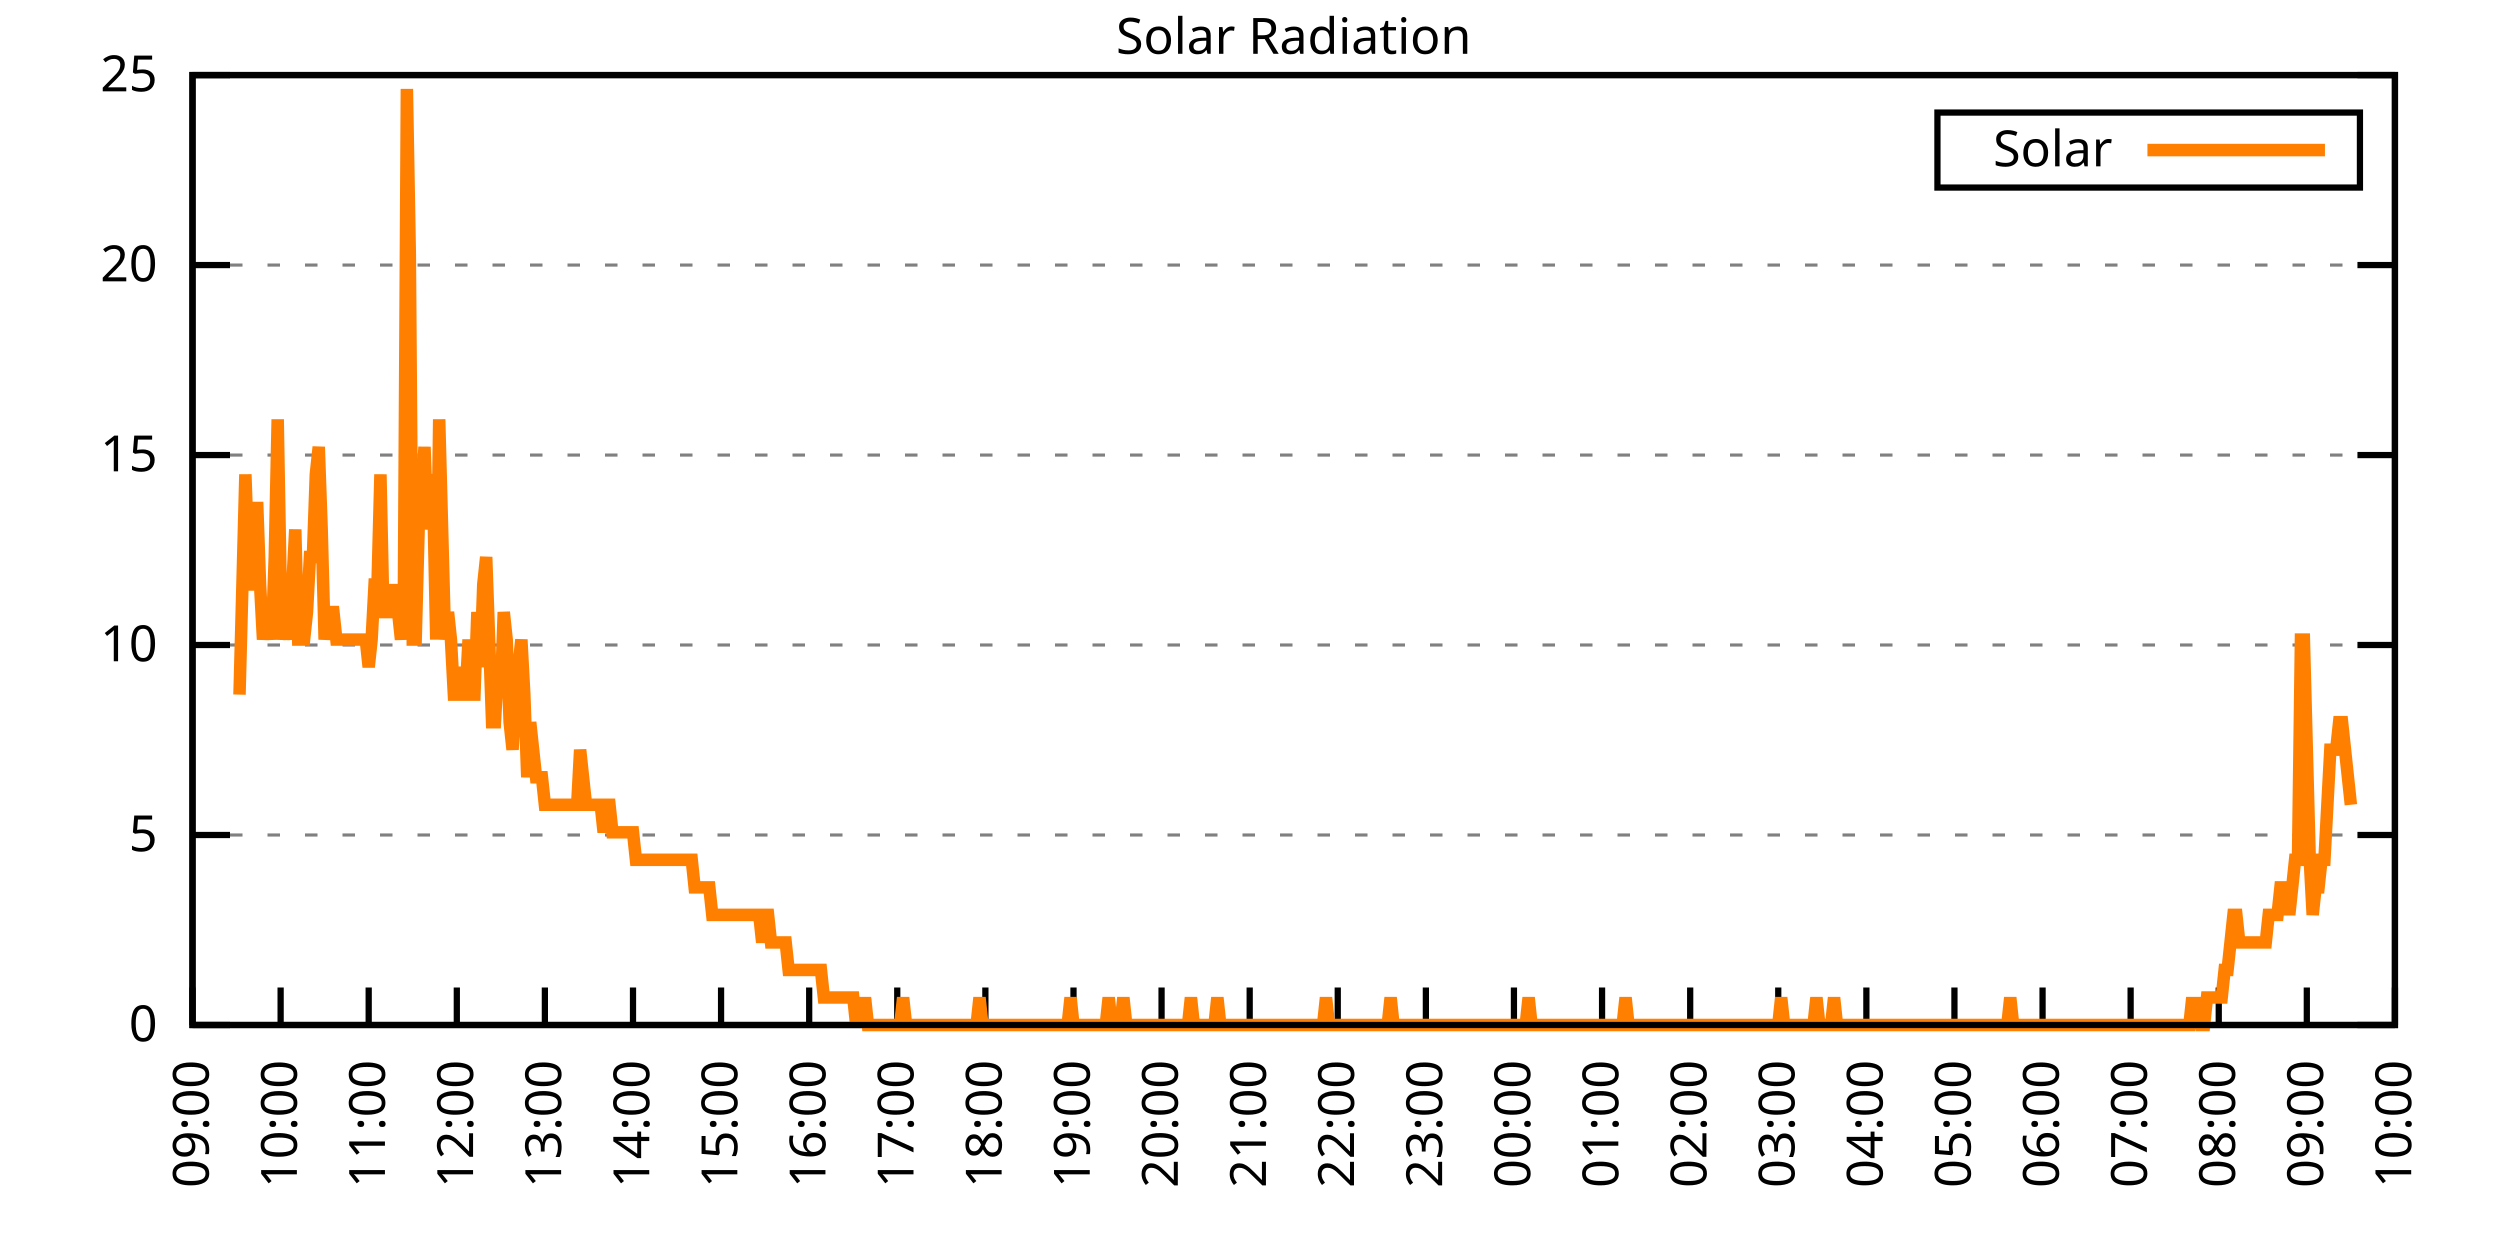
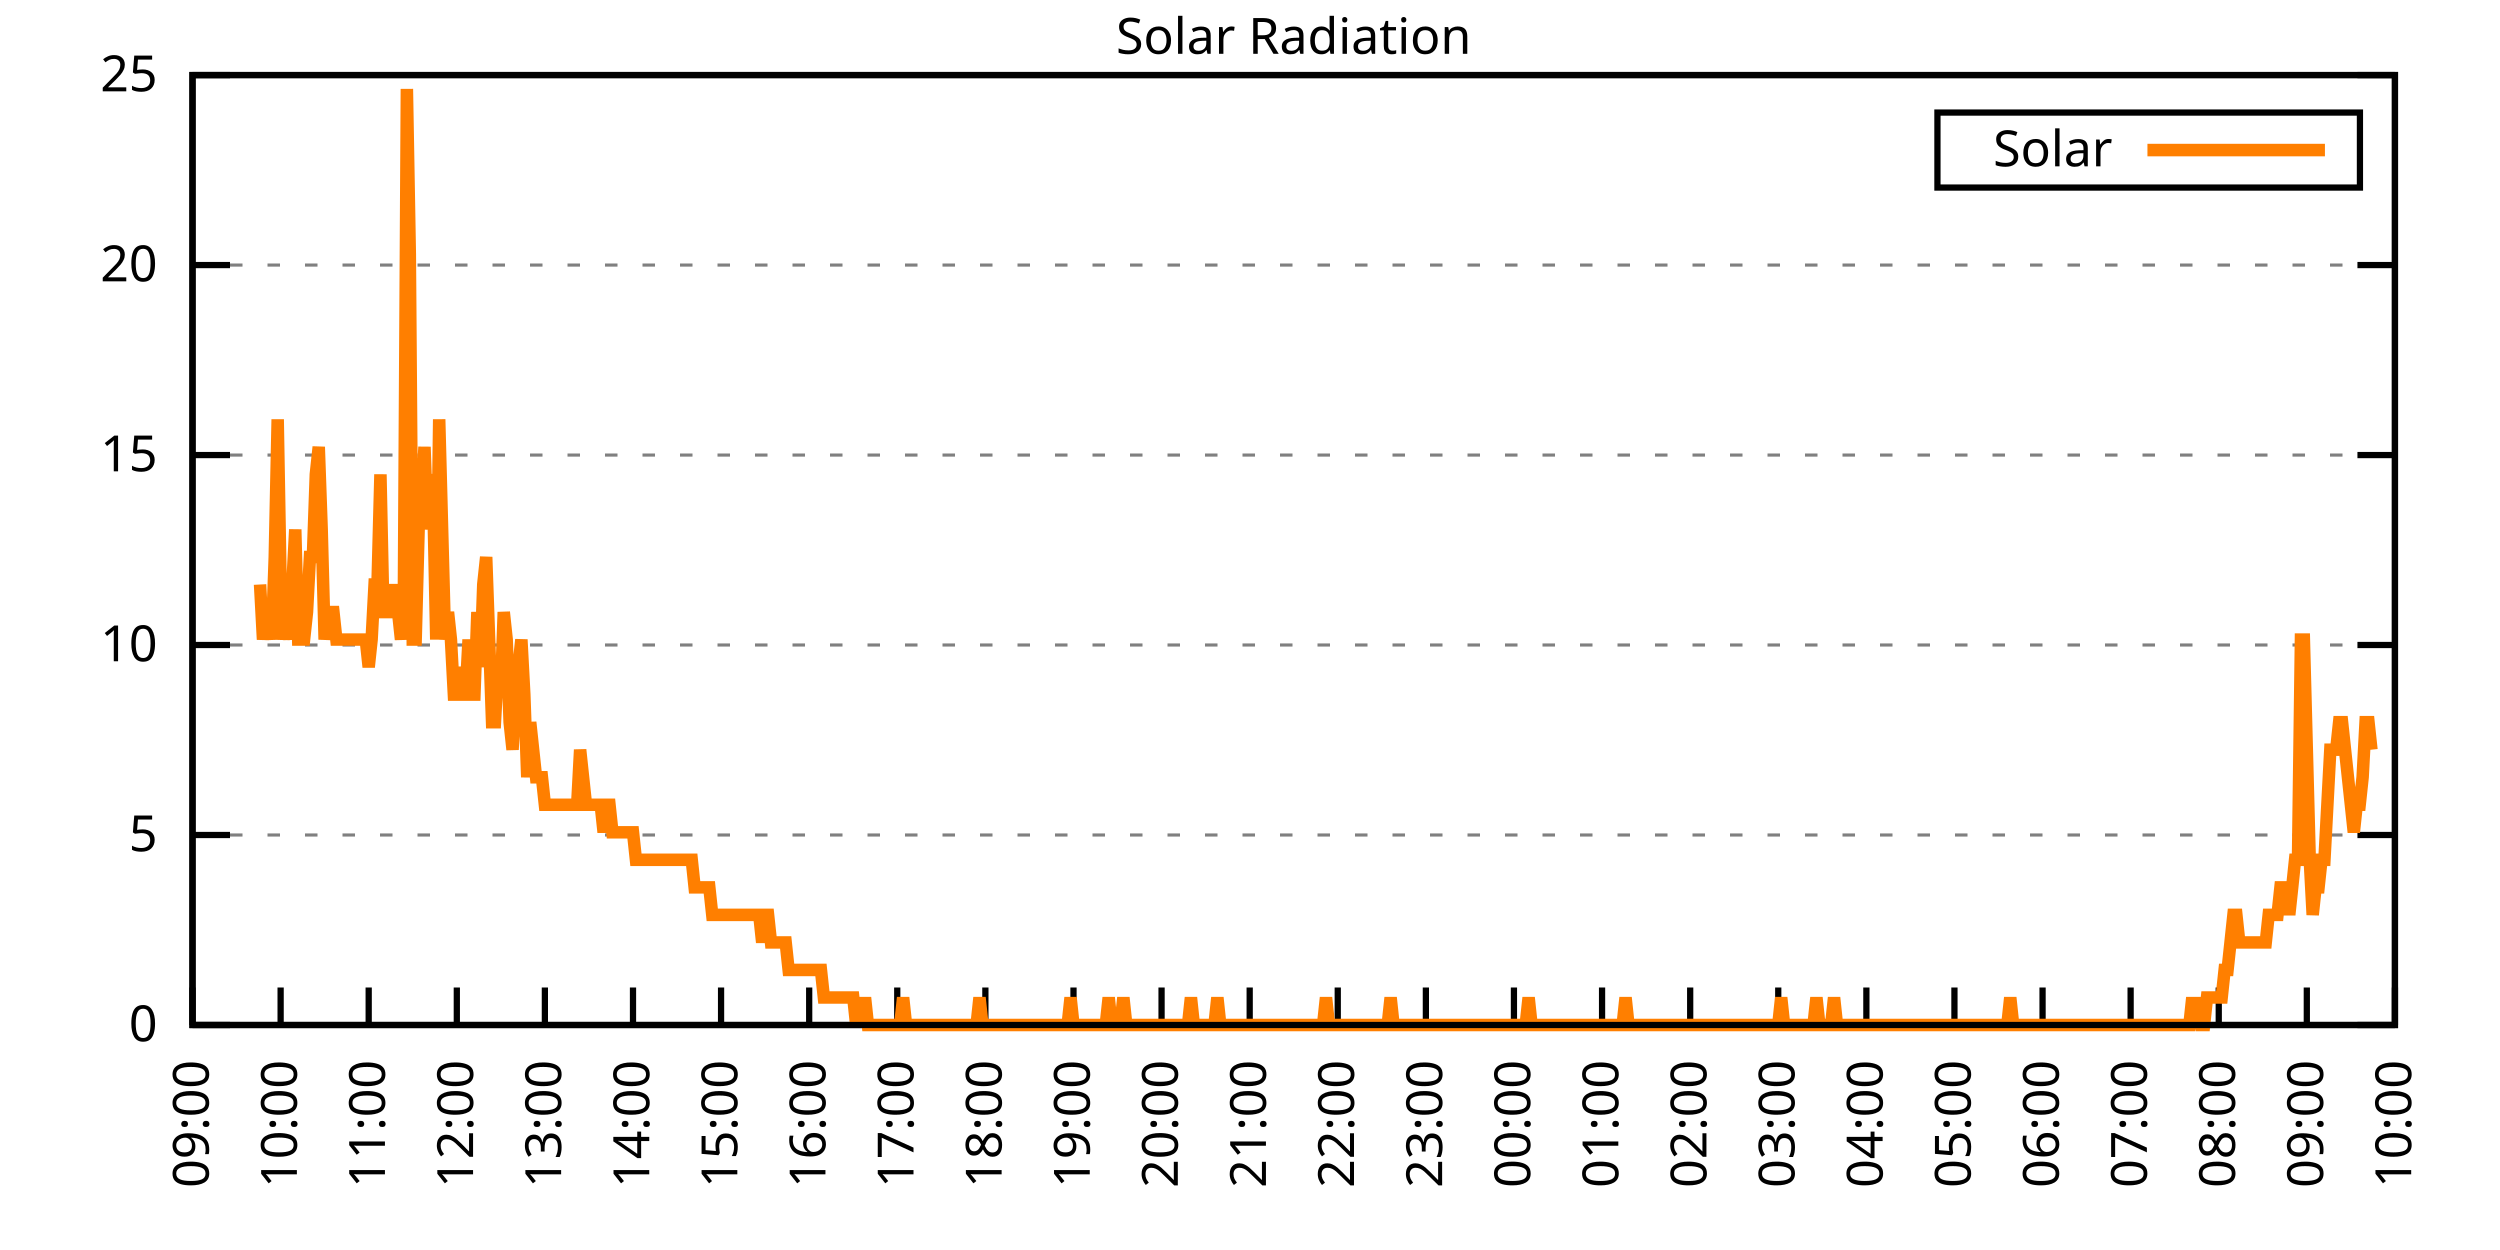
<svg xmlns="http://www.w3.org/2000/svg" xmlns:xlink="http://www.w3.org/1999/xlink" width="400" height="200" viewBox="0 0 400 200">
  <g id="gnuplot_canvas">
    <rect x="0" y="0" width="400" height="200" fill="none" />
    <defs>
      <circle id="gpDot" r="0.5" stroke-width="0.5" stroke="currentColor" />
      <path id="gpPt0" stroke-width="0.333" stroke="currentColor" d="M-1,0 h2 M0,-1 v2" />
      <path id="gpPt1" stroke-width="0.333" stroke="currentColor" d="M-1,-1 L1,1 M1,-1 L-1,1" />
      <path id="gpPt2" stroke-width="0.333" stroke="currentColor" d="M-1,0 L1,0 M0,-1 L0,1 M-1,-1 L1,1 M-1,1 L1,-1" />
      <rect id="gpPt3" stroke-width="0.333" stroke="currentColor" x="-1" y="-1" width="2" height="2" />
      <rect id="gpPt4" stroke-width="0.333" stroke="currentColor" fill="currentColor" x="-1" y="-1" width="2" height="2" />
      <circle id="gpPt5" stroke-width="0.333" stroke="currentColor" cx="0" cy="0" r="1" />
      <use xlink:href="#gpPt5" id="gpPt6" fill="currentColor" stroke="none" />
      <path id="gpPt7" stroke-width="0.333" stroke="currentColor" d="M0,-1.33 L-1.33,0.67 L1.33,0.67 z" />
      <use xlink:href="#gpPt7" id="gpPt8" fill="currentColor" stroke="none" />
      <use xlink:href="#gpPt7" id="gpPt9" stroke="currentColor" transform="rotate(180)" />
      <use xlink:href="#gpPt9" id="gpPt10" fill="currentColor" stroke="none" />
      <use xlink:href="#gpPt3" id="gpPt11" stroke="currentColor" transform="rotate(45)" />
      <use xlink:href="#gpPt11" id="gpPt12" fill="currentColor" stroke="none" />
      <path id="gpPt13" stroke-width="0.333" stroke="currentColor" d="M0,1.330 L1.265,0.411 L0.782,-1.067 L-0.782,-1.076 L-1.265,0.411 z" />
      <use xlink:href="#gpPt13" id="gpPt14" fill="currentColor" stroke="none" />
      <filter id="textbox" filterUnits="objectBoundingBox" x="0" y="0" height="1" width="1">
        <feFlood flood-color="white" flood-opacity="1" result="bgnd" />
        <feComposite in="SourceGraphic" in2="bgnd" operator="atop" />
      </filter>
      <filter id="greybox" filterUnits="objectBoundingBox" x="0" y="0" height="1" width="1">
        <feFlood flood-color="lightgrey" flood-opacity="1" result="grey" />
        <feComposite in="SourceGraphic" in2="grey" operator="atop" />
      </filter>
    </defs>
    <g fill="none" color="white" stroke="currentColor" stroke-width="1.00" stroke-linecap="butt" stroke-linejoin="miter">
</g>
    <g fill="none" color="black" stroke="currentColor" stroke-width="1.00" stroke-linecap="butt" stroke-linejoin="miter">
      <g stroke="none" shape-rendering="crispEdges">
        <polygon fill="rgb(255, 255, 255)" points="30.80,164.00 383.18,164.00 383.18,12.02 30.80,12.02 " />
      </g>
    </g>
    <g fill="none" color="black" stroke="currentColor" stroke-width="1.00" stroke-linecap="butt" stroke-linejoin="miter">
</g>
    <g fill="none" color="black" stroke="black" stroke-width="0.50" stroke-linecap="butt" stroke-linejoin="miter">
</g>
    <g fill="none" color="gray" stroke="currentColor" stroke-width="0.50" stroke-linecap="butt" stroke-linejoin="miter">
      <path stroke="gray" stroke-dasharray="2,4" class="gridline" d="M30.80,164.00 L383.19,164.00  " />
    </g>
    <g fill="none" color="gray" stroke="gray" stroke-width="1.00" stroke-linecap="butt" stroke-linejoin="miter">
</g>
    <g fill="none" color="black" stroke="currentColor" stroke-width="1.00" stroke-linecap="butt" stroke-linejoin="miter">
      <path stroke="black" d="M30.80,164.00 L36.80,164.00 M383.19,164.00 L377.19,164.00  " />
      <g transform="translate(25.20,166.60)" stroke="none" fill="black" font-family="Sans" font-size="8.00" text-anchor="end">
        <text>
          <tspan font-family="Sans"> 0</tspan>
        </text>
      </g>
    </g>
    <g fill="none" color="black" stroke="currentColor" stroke-width="1.00" stroke-linecap="butt" stroke-linejoin="miter">
</g>
    <g fill="none" color="black" stroke="black" stroke-width="0.50" stroke-linecap="butt" stroke-linejoin="miter">
</g>
    <g fill="none" color="gray" stroke="currentColor" stroke-width="0.50" stroke-linecap="butt" stroke-linejoin="miter">
      <path stroke="gray" stroke-dasharray="2,4" class="gridline" d="M30.80,133.60 L383.19,133.60  " />
    </g>
    <g fill="none" color="gray" stroke="gray" stroke-width="1.00" stroke-linecap="butt" stroke-linejoin="miter">
</g>
    <g fill="none" color="black" stroke="currentColor" stroke-width="1.00" stroke-linecap="butt" stroke-linejoin="miter">
      <path stroke="black" d="M30.80,133.60 L36.80,133.60 M383.19,133.60 L377.19,133.60  " />
      <g transform="translate(25.20,136.20)" stroke="none" fill="black" font-family="Sans" font-size="8.00" text-anchor="end">
        <text>
          <tspan font-family="Sans"> 5</tspan>
        </text>
      </g>
    </g>
    <g fill="none" color="black" stroke="currentColor" stroke-width="1.00" stroke-linecap="butt" stroke-linejoin="miter">
</g>
    <g fill="none" color="black" stroke="black" stroke-width="0.50" stroke-linecap="butt" stroke-linejoin="miter">
</g>
    <g fill="none" color="gray" stroke="currentColor" stroke-width="0.50" stroke-linecap="butt" stroke-linejoin="miter">
      <path stroke="gray" stroke-dasharray="2,4" class="gridline" d="M30.80,103.20 L383.19,103.20  " />
    </g>
    <g fill="none" color="gray" stroke="gray" stroke-width="1.00" stroke-linecap="butt" stroke-linejoin="miter">
</g>
    <g fill="none" color="black" stroke="currentColor" stroke-width="1.00" stroke-linecap="butt" stroke-linejoin="miter">
      <path stroke="black" d="M30.80,103.20 L36.80,103.20 M383.19,103.20 L377.19,103.20  " />
      <g transform="translate(25.20,105.80)" stroke="none" fill="black" font-family="Sans" font-size="8.00" text-anchor="end">
        <text>
          <tspan font-family="Sans"> 10</tspan>
        </text>
      </g>
    </g>
    <g fill="none" color="black" stroke="currentColor" stroke-width="1.00" stroke-linecap="butt" stroke-linejoin="miter">
</g>
    <g fill="none" color="black" stroke="black" stroke-width="0.50" stroke-linecap="butt" stroke-linejoin="miter">
</g>
    <g fill="none" color="gray" stroke="currentColor" stroke-width="0.50" stroke-linecap="butt" stroke-linejoin="miter">
      <path stroke="gray" stroke-dasharray="2,4" class="gridline" d="M30.80,72.81 L383.19,72.81  " />
    </g>
    <g fill="none" color="gray" stroke="gray" stroke-width="1.00" stroke-linecap="butt" stroke-linejoin="miter">
</g>
    <g fill="none" color="black" stroke="currentColor" stroke-width="1.00" stroke-linecap="butt" stroke-linejoin="miter">
      <path stroke="black" d="M30.80,72.81 L36.80,72.81 M383.19,72.81 L377.19,72.81  " />
      <g transform="translate(25.20,75.41)" stroke="none" fill="black" font-family="Sans" font-size="8.00" text-anchor="end">
        <text>
          <tspan font-family="Sans"> 15</tspan>
        </text>
      </g>
    </g>
    <g fill="none" color="black" stroke="currentColor" stroke-width="1.00" stroke-linecap="butt" stroke-linejoin="miter">
</g>
    <g fill="none" color="black" stroke="black" stroke-width="0.50" stroke-linecap="butt" stroke-linejoin="miter">
</g>
    <g fill="none" color="gray" stroke="currentColor" stroke-width="0.50" stroke-linecap="butt" stroke-linejoin="miter">
      <path stroke="gray" stroke-dasharray="2,4" class="gridline" d="M30.80,42.41 L383.19,42.41  " />
    </g>
    <g fill="none" color="gray" stroke="gray" stroke-width="1.00" stroke-linecap="butt" stroke-linejoin="miter">
</g>
    <g fill="none" color="black" stroke="currentColor" stroke-width="1.00" stroke-linecap="butt" stroke-linejoin="miter">
      <path stroke="black" d="M30.80,42.41 L36.80,42.41 M383.19,42.41 L377.19,42.41  " />
      <g transform="translate(25.20,45.01)" stroke="none" fill="black" font-family="Sans" font-size="8.00" text-anchor="end">
        <text>
          <tspan font-family="Sans"> 20</tspan>
        </text>
      </g>
    </g>
    <g fill="none" color="black" stroke="currentColor" stroke-width="1.00" stroke-linecap="butt" stroke-linejoin="miter">
</g>
    <g fill="none" color="black" stroke="black" stroke-width="0.50" stroke-linecap="butt" stroke-linejoin="miter">
</g>
    <g fill="none" color="gray" stroke="currentColor" stroke-width="0.50" stroke-linecap="butt" stroke-linejoin="miter">
      <path stroke="gray" stroke-dasharray="2,4" class="gridline" d="M30.80,12.01 L383.19,12.01  " />
    </g>
    <g fill="none" color="gray" stroke="gray" stroke-width="1.00" stroke-linecap="butt" stroke-linejoin="miter">
</g>
    <g fill="none" color="black" stroke="currentColor" stroke-width="1.00" stroke-linecap="butt" stroke-linejoin="miter">
      <path stroke="black" d="M30.80,12.01 L36.80,12.01 M383.19,12.01 L377.19,12.01  " />
      <g transform="translate(25.20,14.61)" stroke="none" fill="black" font-family="Sans" font-size="8.00" text-anchor="end">
        <text>
          <tspan font-family="Sans"> 25</tspan>
        </text>
      </g>
    </g>
    <g fill="none" color="black" stroke="currentColor" stroke-width="1.00" stroke-linecap="butt" stroke-linejoin="miter">
      <path stroke="black" d="M30.80,164.00 L30.80,158.00  " />
      <g transform="translate(33.40,169.60) rotate(270.00)" stroke="none" fill="black" font-family="Sans" font-size="8.00" text-anchor="end">
        <text>
          <tspan font-family="Sans">09:00</tspan>
        </text>
      </g>
    </g>
    <g fill="none" color="black" stroke="currentColor" stroke-width="1.00" stroke-linecap="butt" stroke-linejoin="miter">
      <path stroke="black" d="M44.90,164.00 L44.90,158.00  " />
      <g transform="translate(47.50,169.60) rotate(270.00)" stroke="none" fill="black" font-family="Sans" font-size="8.00" text-anchor="end">
        <text>
          <tspan font-family="Sans">10:00</tspan>
        </text>
      </g>
    </g>
    <g fill="none" color="black" stroke="currentColor" stroke-width="1.00" stroke-linecap="butt" stroke-linejoin="miter">
      <path stroke="black" d="M58.99,164.00 L58.99,158.00  " />
      <g transform="translate(61.59,169.60) rotate(270.00)" stroke="none" fill="black" font-family="Sans" font-size="8.00" text-anchor="end">
        <text>
          <tspan font-family="Sans">11:00</tspan>
        </text>
      </g>
    </g>
    <g fill="none" color="black" stroke="currentColor" stroke-width="1.00" stroke-linecap="butt" stroke-linejoin="miter">
      <path stroke="black" d="M73.09,164.00 L73.09,158.00  " />
      <g transform="translate(75.69,169.60) rotate(270.00)" stroke="none" fill="black" font-family="Sans" font-size="8.00" text-anchor="end">
        <text>
          <tspan font-family="Sans">12:00</tspan>
        </text>
      </g>
    </g>
    <g fill="none" color="black" stroke="currentColor" stroke-width="1.00" stroke-linecap="butt" stroke-linejoin="miter">
      <path stroke="black" d="M87.18,164.00 L87.18,158.00  " />
      <g transform="translate(89.78,169.60) rotate(270.00)" stroke="none" fill="black" font-family="Sans" font-size="8.00" text-anchor="end">
        <text>
          <tspan font-family="Sans">13:00</tspan>
        </text>
      </g>
    </g>
    <g fill="none" color="black" stroke="currentColor" stroke-width="1.00" stroke-linecap="butt" stroke-linejoin="miter">
      <path stroke="black" d="M101.28,164.00 L101.28,158.00  " />
      <g transform="translate(103.88,169.60) rotate(270.00)" stroke="none" fill="black" font-family="Sans" font-size="8.00" text-anchor="end">
        <text>
          <tspan font-family="Sans">14:00</tspan>
        </text>
      </g>
    </g>
    <g fill="none" color="black" stroke="currentColor" stroke-width="1.00" stroke-linecap="butt" stroke-linejoin="miter">
      <path stroke="black" d="M115.37,164.00 L115.37,158.00  " />
      <g transform="translate(117.97,169.60) rotate(270.00)" stroke="none" fill="black" font-family="Sans" font-size="8.00" text-anchor="end">
        <text>
          <tspan font-family="Sans">15:00</tspan>
        </text>
      </g>
    </g>
    <g fill="none" color="black" stroke="currentColor" stroke-width="1.00" stroke-linecap="butt" stroke-linejoin="miter">
      <path stroke="black" d="M129.47,164.00 L129.47,158.00  " />
      <g transform="translate(132.07,169.60) rotate(270.00)" stroke="none" fill="black" font-family="Sans" font-size="8.00" text-anchor="end">
        <text>
          <tspan font-family="Sans">16:00</tspan>
        </text>
      </g>
    </g>
    <g fill="none" color="black" stroke="currentColor" stroke-width="1.00" stroke-linecap="butt" stroke-linejoin="miter">
      <path stroke="black" d="M143.56,164.00 L143.56,158.00  " />
      <g transform="translate(146.16,169.60) rotate(270.00)" stroke="none" fill="black" font-family="Sans" font-size="8.00" text-anchor="end">
        <text>
          <tspan font-family="Sans">17:00</tspan>
        </text>
      </g>
    </g>
    <g fill="none" color="black" stroke="currentColor" stroke-width="1.00" stroke-linecap="butt" stroke-linejoin="miter">
      <path stroke="black" d="M157.66,164.00 L157.66,158.00  " />
      <g transform="translate(160.26,169.60) rotate(270.00)" stroke="none" fill="black" font-family="Sans" font-size="8.00" text-anchor="end">
        <text>
          <tspan font-family="Sans">18:00</tspan>
        </text>
      </g>
    </g>
    <g fill="none" color="black" stroke="currentColor" stroke-width="1.00" stroke-linecap="butt" stroke-linejoin="miter">
      <path stroke="black" d="M171.76,164.00 L171.76,158.00  " />
      <g transform="translate(174.36,169.60) rotate(270.00)" stroke="none" fill="black" font-family="Sans" font-size="8.00" text-anchor="end">
        <text>
          <tspan font-family="Sans">19:00</tspan>
        </text>
      </g>
    </g>
    <g fill="none" color="black" stroke="currentColor" stroke-width="1.00" stroke-linecap="butt" stroke-linejoin="miter">
      <path stroke="black" d="M185.85,164.00 L185.85,158.00  " />
      <g transform="translate(188.45,169.60) rotate(270.00)" stroke="none" fill="black" font-family="Sans" font-size="8.00" text-anchor="end">
        <text>
          <tspan font-family="Sans">20:00</tspan>
        </text>
      </g>
    </g>
    <g fill="none" color="black" stroke="currentColor" stroke-width="1.00" stroke-linecap="butt" stroke-linejoin="miter">
      <path stroke="black" d="M199.95,164.00 L199.95,158.00  " />
      <g transform="translate(202.55,169.60) rotate(270.00)" stroke="none" fill="black" font-family="Sans" font-size="8.00" text-anchor="end">
        <text>
          <tspan font-family="Sans">21:00</tspan>
        </text>
      </g>
    </g>
    <g fill="none" color="black" stroke="currentColor" stroke-width="1.00" stroke-linecap="butt" stroke-linejoin="miter">
      <path stroke="black" d="M214.04,164.00 L214.04,158.00  " />
      <g transform="translate(216.64,169.60) rotate(270.00)" stroke="none" fill="black" font-family="Sans" font-size="8.00" text-anchor="end">
        <text>
          <tspan font-family="Sans">22:00</tspan>
        </text>
      </g>
    </g>
    <g fill="none" color="black" stroke="currentColor" stroke-width="1.00" stroke-linecap="butt" stroke-linejoin="miter">
      <path stroke="black" d="M228.14,164.00 L228.14,158.00  " />
      <g transform="translate(230.74,169.60) rotate(270.00)" stroke="none" fill="black" font-family="Sans" font-size="8.00" text-anchor="end">
        <text>
          <tspan font-family="Sans">23:00</tspan>
        </text>
      </g>
    </g>
    <g fill="none" color="black" stroke="currentColor" stroke-width="1.00" stroke-linecap="butt" stroke-linejoin="miter">
      <path stroke="black" d="M242.23,164.00 L242.23,158.00  " />
      <g transform="translate(244.83,169.60) rotate(270.00)" stroke="none" fill="black" font-family="Sans" font-size="8.00" text-anchor="end">
        <text>
          <tspan font-family="Sans">00:00</tspan>
        </text>
      </g>
    </g>
    <g fill="none" color="black" stroke="currentColor" stroke-width="1.00" stroke-linecap="butt" stroke-linejoin="miter">
      <path stroke="black" d="M256.33,164.00 L256.33,158.00  " />
      <g transform="translate(258.93,169.60) rotate(270.00)" stroke="none" fill="black" font-family="Sans" font-size="8.00" text-anchor="end">
        <text>
          <tspan font-family="Sans">01:00</tspan>
        </text>
      </g>
    </g>
    <g fill="none" color="black" stroke="currentColor" stroke-width="1.00" stroke-linecap="butt" stroke-linejoin="miter">
      <path stroke="black" d="M270.43,164.00 L270.43,158.00  " />
      <g transform="translate(273.03,169.60) rotate(270.00)" stroke="none" fill="black" font-family="Sans" font-size="8.00" text-anchor="end">
        <text>
          <tspan font-family="Sans">02:00</tspan>
        </text>
      </g>
    </g>
    <g fill="none" color="black" stroke="currentColor" stroke-width="1.00" stroke-linecap="butt" stroke-linejoin="miter">
      <path stroke="black" d="M284.52,164.00 L284.52,158.00  " />
      <g transform="translate(287.12,169.60) rotate(270.00)" stroke="none" fill="black" font-family="Sans" font-size="8.00" text-anchor="end">
        <text>
          <tspan font-family="Sans">03:00</tspan>
        </text>
      </g>
    </g>
    <g fill="none" color="black" stroke="currentColor" stroke-width="1.00" stroke-linecap="butt" stroke-linejoin="miter">
      <path stroke="black" d="M298.62,164.00 L298.62,158.00  " />
      <g transform="translate(301.22,169.60) rotate(270.00)" stroke="none" fill="black" font-family="Sans" font-size="8.00" text-anchor="end">
        <text>
          <tspan font-family="Sans">04:00</tspan>
        </text>
      </g>
    </g>
    <g fill="none" color="black" stroke="currentColor" stroke-width="1.00" stroke-linecap="butt" stroke-linejoin="miter">
      <path stroke="black" d="M312.71,164.00 L312.71,158.00  " />
      <g transform="translate(315.31,169.60) rotate(270.00)" stroke="none" fill="black" font-family="Sans" font-size="8.00" text-anchor="end">
        <text>
          <tspan font-family="Sans">05:00</tspan>
        </text>
      </g>
    </g>
    <g fill="none" color="black" stroke="currentColor" stroke-width="1.00" stroke-linecap="butt" stroke-linejoin="miter">
      <path stroke="black" d="M326.81,164.00 L326.81,158.00  " />
      <g transform="translate(329.41,169.60) rotate(270.00)" stroke="none" fill="black" font-family="Sans" font-size="8.00" text-anchor="end">
        <text>
          <tspan font-family="Sans">06:00</tspan>
        </text>
      </g>
    </g>
    <g fill="none" color="black" stroke="currentColor" stroke-width="1.00" stroke-linecap="butt" stroke-linejoin="miter">
      <path stroke="black" d="M340.90,164.00 L340.90,158.00  " />
      <g transform="translate(343.50,169.60) rotate(270.00)" stroke="none" fill="black" font-family="Sans" font-size="8.00" text-anchor="end">
        <text>
          <tspan font-family="Sans">07:00</tspan>
        </text>
      </g>
    </g>
    <g fill="none" color="black" stroke="currentColor" stroke-width="1.00" stroke-linecap="butt" stroke-linejoin="miter">
      <path stroke="black" d="M355.00,164.00 L355.00,158.00  " />
      <g transform="translate(357.60,169.60) rotate(270.00)" stroke="none" fill="black" font-family="Sans" font-size="8.00" text-anchor="end">
        <text>
          <tspan font-family="Sans">08:00</tspan>
        </text>
      </g>
    </g>
    <g fill="none" color="black" stroke="currentColor" stroke-width="1.00" stroke-linecap="butt" stroke-linejoin="miter">
      <path stroke="black" d="M369.09,164.00 L369.09,158.00  " />
      <g transform="translate(371.69,169.60) rotate(270.00)" stroke="none" fill="black" font-family="Sans" font-size="8.00" text-anchor="end">
        <text>
          <tspan font-family="Sans">09:00</tspan>
        </text>
      </g>
    </g>
    <g fill="none" color="black" stroke="currentColor" stroke-width="1.00" stroke-linecap="butt" stroke-linejoin="miter">
      <path stroke="black" d="M383.19,164.00 L383.19,158.00  " />
      <g transform="translate(385.79,169.60) rotate(270.00)" stroke="none" fill="black" font-family="Sans" font-size="8.00" text-anchor="end">
        <text>
          <tspan font-family="Sans">10:00</tspan>
        </text>
      </g>
    </g>
    <g fill="none" color="black" stroke="currentColor" stroke-width="1.00" stroke-linecap="butt" stroke-linejoin="miter">
</g>
    <g fill="none" color="black" stroke="currentColor" stroke-width="1.00" stroke-linecap="butt" stroke-linejoin="miter">
      <path stroke="black" d="M30.80,12.01 L30.80,164.00 L383.19,164.00 L383.19,12.01 L30.80,12.01 Z  " />
    </g>
    <g fill="none" color="black" stroke="currentColor" stroke-width="1.00" stroke-linecap="butt" stroke-linejoin="miter">
</g>
    <g fill="none" color="black" stroke="currentColor" stroke-width="1.00" stroke-linecap="butt" stroke-linejoin="miter">
      <path stroke="black" d="M309.99,30.01 L309.99,18.01 L377.59,18.01 L377.59,30.01 L309.99,30.01 Z  " />
    </g>
    <g id="Solar_Radiation_plot_1">
      <g fill="none" color="white" stroke="black" stroke-width="2.00" stroke-linecap="butt" stroke-linejoin="miter">
</g>
      <g fill="none" color="black" stroke="currentColor" stroke-width="2.00" stroke-linecap="butt" stroke-linejoin="miter">
        <g transform="translate(337.99,26.61)" stroke="none" fill="black" font-family="Sans" font-size="8.00" text-anchor="end">
          <text>
            <tspan font-family="Sans">Solar</tspan>
          </text>
        </g>
      </g>
      <g fill="none" color="black" stroke="currentColor" stroke-width="2.00" stroke-linecap="butt" stroke-linejoin="miter">
-         <path stroke="rgb(255, 127,   0)" d="M343.59,24.01 L371.99,24.01 M38.32,111.14 L38.79,93.52 L39.26,75.90 L39.73,89.12 L40.20,93.52 L40.67,93.52   L41.14,80.31 L41.61,93.52 L42.08,102.33 L42.55,97.93 L43.02,97.93 L43.49,102.33 L43.96,89.12 L44.43,67.09   L44.90,93.52 L45.37,102.33 L45.84,97.93 L46.31,102.33 L46.78,93.52 L47.24,84.71 L47.71,102.33 L48.18,102.33   L48.65,102.33 L49.12,97.93 L49.59,89.12 L50.06,89.12 L50.53,75.90 L51.00,71.50 L51.47,84.71 L51.94,102.33   L52.41,97.93 L52.88,97.93 L53.35,97.93 L53.82,102.33 L54.29,102.33 L54.76,102.33 L55.23,102.33 L55.70,102.33   L56.17,102.33 L56.64,102.33 L57.11,102.33 L57.58,102.33 L58.05,102.33 L58.52,102.33 L58.99,106.74 L59.46,102.33   L59.93,93.52 L60.40,93.52 L60.87,75.90 L61.34,97.93 L61.81,97.93 L62.28,97.93 L62.75,93.52 L63.22,97.93   L63.69,97.93 L64.16,102.33 L64.63,93.52 L65.10,14.23 L65.57,40.66 L66.04,102.33 L66.51,102.33 L66.98,84.71   L67.45,80.31 L67.92,71.50 L68.39,84.71 L68.86,75.90 L69.33,80.31 L69.80,102.33 L70.27,67.09 L70.74,84.71   L71.21,102.33 L71.68,97.93 L72.15,102.33 L72.62,111.14 L73.09,111.14 L73.56,106.74 L74.03,111.14 L74.50,111.14   L74.97,102.33 L75.44,111.14 L75.91,111.14 L76.38,97.93 L76.85,106.74 L77.32,93.52 L77.79,89.12 L78.26,102.33   L78.73,115.55 L79.19,115.55 L79.66,106.74 L80.13,111.14 L80.60,97.93 L81.07,102.33 L81.54,115.55 L82.01,119.95   L82.48,111.14 L82.95,106.74 L83.42,102.33 L83.89,111.14 L84.36,124.36 L84.83,115.55 L85.30,119.95 L85.77,124.36   L86.24,124.36 L86.71,124.36 L87.18,128.76 L87.65,128.76 L88.12,128.76 L88.59,128.76 L89.06,128.76 L89.53,128.76   L90.00,128.76 L90.47,128.76 L90.94,128.76 L91.41,128.76 L91.88,128.76 L92.35,128.76 L92.82,119.95 L93.29,124.36   L93.76,128.76 L94.23,128.76 L94.70,128.76 L95.17,128.76 L95.64,128.76 L96.11,128.76 L96.58,133.17 L97.05,128.76   L97.52,128.76 L97.99,133.17 L98.46,133.17 L98.93,133.17 L99.40,133.17 L99.87,133.17 L100.34,133.17 L100.81,133.17   L101.28,133.17 L101.75,137.57 L102.22,137.57 L102.69,137.57 L103.16,137.57 L103.63,137.57 L104.10,137.57 L104.57,137.57   L105.04,137.57 L105.51,137.57 L105.98,137.57 L106.45,137.57 L106.92,137.57 L107.39,137.57 L107.86,137.57 L108.33,137.57   L108.80,137.57 L109.27,137.57 L109.74,137.57 L110.21,137.57 L110.68,137.57 L111.14,141.98 L111.61,141.98 L112.08,141.98   L112.55,141.98 L113.02,141.98 L113.49,141.98 L113.96,146.38 L114.43,146.38 L114.90,146.38 L115.37,146.38 L115.84,146.38   L116.31,146.38 L116.78,146.38 L117.25,146.38 L117.72,146.38 L118.19,146.38 L118.66,146.38 L119.13,146.38 L119.60,146.38   L120.07,146.38 L120.54,146.38 L121.01,146.38 L121.48,146.38 L121.95,150.79 L122.42,146.38 L122.89,146.38 L123.36,150.79   L123.83,150.79 L124.30,150.79 L124.77,150.79 L125.24,150.79 L125.71,150.79 L126.18,155.19 L126.65,155.19 L127.12,155.19   L127.59,155.19 L128.06,155.19 L128.53,155.19 L129.00,155.19 L129.47,155.19 L129.94,155.19 L130.41,155.19 L130.88,155.19   L131.35,155.19 L131.82,159.60 L132.29,159.60 L132.76,159.60 L133.23,159.60 L133.70,159.60 L134.17,159.60 L134.64,159.60   L135.11,159.60 L135.58,159.60 L136.05,159.60 L136.52,159.60 L136.99,164.00 L137.46,159.60 L137.93,164.00 L138.40,159.60   L138.87,164.00 L139.34,164.00 L139.81,164.00 L140.28,164.00 L140.75,164.00 L141.22,164.00 L141.69,164.00 L142.16,164.00   L142.63,164.00 L143.09,164.00 L143.56,164.00 L144.03,164.00 L144.50,159.60 L144.97,164.00 L145.44,164.00 L145.91,164.00   L146.38,164.00 L146.85,164.00 L147.32,164.00 L147.79,164.00 L148.26,164.00 L148.73,164.00 L149.20,164.00 L149.67,164.00   L150.14,164.00 L150.61,164.00 L151.08,164.00 L151.55,164.00 L152.02,164.00 L152.49,164.00 L152.96,164.00 L153.43,164.00   L153.90,164.00 L154.37,164.00 L154.84,164.00 L155.31,164.00 L155.78,164.00 L156.25,164.00 L156.72,159.60 L157.19,164.00   L157.66,164.00 L158.13,164.00 L158.60,164.00 L159.07,164.00 L159.54,164.00 L160.01,164.00 L160.48,164.00 L160.95,164.00   L161.42,164.00 L161.89,164.00 L162.36,164.00 L162.83,164.00 L163.30,164.00 L163.77,164.00 L164.24,164.00 L164.71,164.00   L165.18,164.00 L165.65,164.00 L166.12,164.00 L166.59,164.00 L167.06,164.00 L167.53,164.00 L168.00,164.00 L168.47,164.00   L168.94,164.00 L169.41,164.00 L169.88,164.00 L170.35,164.00 L170.82,164.00 L171.29,159.60 L171.76,164.00 L172.23,164.00   L172.70,164.00 L173.17,164.00 L173.64,164.00 L174.11,164.00 L174.58,164.00 L175.04,164.00 L175.51,164.00 L175.98,164.00   L176.45,164.00 L176.92,164.00 L177.39,159.60 L177.86,164.00 L178.33,164.00 L178.80,164.00 L179.27,164.00 L179.74,159.60   L180.21,164.00 L180.68,164.00 L181.15,164.00 L181.62,164.00 L182.09,164.00 L182.56,164.00 L183.03,164.00 L183.50,164.00   L183.97,164.00 L184.44,164.00 L184.91,164.00 L185.38,164.00 L185.85,164.00 L186.32,164.00 L186.79,164.00 L187.26,164.00   L187.73,164.00 L188.20,164.00 L188.67,164.00 L189.14,164.00 L189.61,164.00 L190.08,164.00 L190.55,159.60 L191.02,164.00   L191.49,164.00 L191.96,164.00 L192.43,164.00 L192.90,164.00 L193.37,164.00 L193.84,164.00 L194.31,164.00 L194.78,159.60   L195.25,164.00 L195.72,164.00 L196.19,164.00 L196.66,164.00 L197.13,164.00 L197.60,164.00 L198.07,164.00 L198.54,164.00   L199.01,164.00 L199.48,164.00 L199.95,164.00 L200.42,164.00 L200.89,164.00 L201.36,164.00 L201.83,164.00 L202.30,164.00   L202.77,164.00 L203.24,164.00 L203.71,164.00 L204.18,164.00 L204.65,164.00 L205.12,164.00 L205.59,164.00 L206.06,164.00   L206.53,164.00 L207.00,164.00 L207.46,164.00 L207.93,164.00 L208.40,164.00 L208.87,164.00 L209.34,164.00 L209.81,164.00   L210.28,164.00 L210.75,164.00 L211.22,164.00 L211.69,164.00 L212.16,159.60 L212.63,164.00 L213.10,164.00 L213.57,164.00   L214.04,164.00 L214.51,164.00 L214.98,164.00 L215.45,164.00 L215.92,164.00 L216.39,164.00 L216.86,164.00 L217.33,164.00   L217.80,164.00 L218.27,164.00 L218.74,164.00 L219.21,164.00 L219.68,164.00 L220.15,164.00 L220.62,164.00 L221.09,164.00   L221.56,164.00 L222.03,164.00 L222.50,159.60 L222.97,164.00 L223.44,164.00 L223.91,164.00 L224.38,164.00 L224.85,164.00   L225.32,164.00 L225.79,164.00 L226.26,164.00 L226.73,164.00 L227.20,164.00 L227.67,164.00 L228.14,164.00 L228.61,164.00   L229.08,164.00 L229.55,164.00 L230.02,164.00 L230.49,164.00 L230.96,164.00 L231.43,164.00 L231.90,164.00 L232.37,164.00   L232.84,164.00 L233.31,164.00 L233.78,164.00 L234.25,164.00 L234.72,164.00 L235.19,164.00 L235.66,164.00 L236.13,164.00   L236.60,164.00 L237.07,164.00 L237.54,164.00 L238.01,164.00 L238.48,164.00 L238.95,164.00 L239.41,164.00 L239.88,164.00   L240.35,164.00 L240.82,164.00 L241.29,164.00 L241.76,164.00 L242.23,164.00 L242.70,164.00 L243.17,164.00 L243.64,164.00   L244.11,164.00 L244.58,159.60 L245.05,164.00 L245.52,164.00 L245.99,164.00 L246.46,164.00 L246.93,164.00 L247.40,164.00   L247.87,164.00 L248.34,164.00 L248.81,164.00 L249.28,164.00 L249.75,164.00 L250.22,164.00 L250.69,164.00 L251.16,164.00   L251.63,164.00 L252.10,164.00 L252.57,164.00 L253.04,164.00 L253.51,164.00 L253.98,164.00 L254.45,164.00 L254.92,164.00   L255.39,164.00 L255.86,164.00 L256.33,164.00 L256.80,164.00 L257.27,164.00 L257.74,164.00 L258.21,164.00 L258.68,164.00   L259.15,164.00 L259.62,164.00 L260.09,159.60 L260.56,164.00 L261.03,164.00 L261.50,164.00 L261.97,164.00 L262.44,164.00   L262.91,164.00 L263.38,164.00 L263.85,164.00 L264.32,164.00 L264.79,164.00 L265.26,164.00 L265.73,164.00 L266.20,164.00   L266.67,164.00 L267.14,164.00 L267.61,164.00 L268.08,164.00 L268.55,164.00 L269.02,164.00 L269.49,164.00 L269.96,164.00   L270.43,164.00 L270.90,164.00 L271.36,164.00 L271.83,164.00 L272.30,164.00 L272.77,164.00 L273.24,164.00 L273.71,164.00   L274.18,164.00 L274.65,164.00 L275.12,164.00 L275.59,164.00 L276.06,164.00 L276.53,164.00 L277.00,164.00 L277.47,164.00   L277.94,164.00 L278.41,164.00 L278.88,164.00 L279.35,164.00 L279.82,164.00 L280.29,164.00 L280.76,164.00 L281.23,164.00   L281.70,164.00 L282.17,164.00 L282.64,164.00 L283.11,164.00 L283.58,164.00 L284.05,164.00 L284.52,164.00 L284.99,159.60   L285.46,164.00 L285.93,164.00 L286.40,164.00 L286.87,164.00 L287.34,164.00 L287.81,164.00 L288.28,164.00 L288.75,164.00   L289.22,164.00 L289.69,164.00 L290.16,164.00 L290.63,159.60 L291.10,164.00 L291.57,164.00 L292.04,164.00 L292.51,164.00   L292.98,164.00 L293.45,159.60 L293.92,164.00 L294.39,164.00 L294.86,164.00 L295.33,164.00 L295.80,164.00 L296.27,164.00   L296.74,164.00 L297.21,164.00 L297.68,164.00 L298.15,164.00 L298.62,164.00 L299.09,164.00 L299.56,164.00 L300.03,164.00   L300.50,164.00 L300.97,164.00 L301.44,164.00 L301.91,164.00 L302.38,164.00 L302.85,164.00 L303.31,164.00 L303.78,164.00   L304.25,164.00 L304.72,164.00 L305.19,164.00 L305.66,164.00 L306.13,164.00 L306.60,164.00 L307.07,164.00 L307.54,164.00   L308.01,164.00 L308.48,164.00 L308.95,164.00 L309.42,164.00 L309.89,164.00 L310.36,164.00 L310.83,164.00 L311.30,164.00   L311.77,164.00 L312.24,164.00 L312.71,164.00 L313.18,164.00 L313.65,164.00 L314.12,164.00 L314.59,164.00 L315.06,164.00   L315.53,164.00 L316.00,164.00 L316.47,164.00 L316.94,164.00 L317.41,164.00 L317.88,164.00 L318.35,164.00 L318.82,164.00   L319.29,164.00 L319.76,164.00 L320.23,164.00 L320.70,164.00 L321.17,164.00 L321.64,159.60 L322.11,164.00 L322.58,164.00   L323.05,164.00 L323.52,164.00 L323.99,164.00 L324.46,164.00 L324.93,164.00 L325.40,164.00 L325.87,164.00 L326.34,164.00   L326.81,164.00 L327.28,164.00 L327.75,164.00 L328.22,164.00 L328.69,164.00 L329.16,164.00 L329.63,164.00 L330.10,164.00   L330.57,164.00 L331.04,164.00 L331.51,164.00 L331.98,164.00 L332.45,164.00 L332.92,164.00 L333.39,164.00 L333.86,164.00   L334.33,164.00 L334.80,164.00 L335.26,164.00 L335.73,164.00 L336.20,164.00 L336.67,164.00 L337.14,164.00 L337.61,164.00   L338.08,164.00 L338.55,164.00 L339.02,164.00 L339.49,164.00 L339.96,164.00 L340.43,164.00 L340.90,164.00 L341.37,164.00   L341.84,164.00 L342.31,164.00 L342.78,164.00 L343.25,164.00 L343.72,164.00 L344.19,164.00 L344.66,164.00 L345.13,164.00   L345.60,164.00 L346.07,164.00 L346.54,164.00 L347.01,164.00 L347.48,164.00 L347.95,164.00 L348.42,164.00 L348.89,164.00   L349.36,164.00 L349.83,164.00 L350.30,164.00 L350.77,159.60 L351.24,164.00 L351.71,159.60 L352.18,164.00 L352.65,164.00   L353.12,159.60 L353.59,159.60 L354.06,159.60 L354.53,159.60 L355.00,159.60 L355.47,159.60 L355.94,155.19 L356.41,155.19   L356.88,150.79 L357.35,146.38 L357.82,146.38 L358.29,150.79 L358.76,150.79 L359.23,150.79 L359.70,150.79 L360.17,150.79   L360.64,150.79 L361.11,150.79 L361.58,150.79 L362.05,150.79 L362.52,150.79 L362.99,146.38 L363.46,146.38 L363.93,146.38   L364.40,146.38 L364.87,141.98 L365.34,141.98 L365.81,141.98 L366.28,146.38 L366.75,141.98 L367.21,137.57 L367.68,137.57   L368.15,102.33 L368.62,102.33 L369.09,119.95 L369.56,137.57 L370.03,146.38 L370.50,141.98 L370.97,141.98 L371.44,137.57   L371.91,137.57 L372.38,128.76 L372.85,119.95 L373.32,119.95 L373.79,119.95 L374.26,115.55 L374.73,115.55 L375.20,119.95   L375.67,124.36 L376.14,128.76  " />
+         <path stroke="rgb(255, 127,   0)" d="M343.59,24.01 L371.99,24.01 M41.61,93.52 L42.08,102.33 L42.55,97.93 L43.02,97.93 L43.49,102.33 L43.96,89.12   L44.43,67.09 L44.90,93.52 L45.37,102.33 L45.84,97.93 L46.31,102.33 L46.78,93.52 L47.24,84.71 L47.71,102.33   L48.18,102.33 L48.65,102.33 L49.12,97.93 L49.59,89.12 L50.06,89.12 L50.53,75.90 L51.00,71.50 L51.47,84.71   L51.94,102.33 L52.41,97.93 L52.88,97.93 L53.35,97.93 L53.82,102.33 L54.29,102.33 L54.76,102.33 L55.23,102.33   L55.70,102.33 L56.17,102.33 L56.64,102.33 L57.11,102.33 L57.58,102.33 L58.05,102.33 L58.52,102.33 L58.99,106.74   L59.46,102.33 L59.93,93.52 L60.40,93.52 L60.87,75.90 L61.34,97.93 L61.81,97.93 L62.28,97.93 L62.75,93.52   L63.22,97.93 L63.69,97.93 L64.16,102.33 L64.63,93.52 L65.10,14.23 L65.57,40.66 L66.04,102.33 L66.51,102.33   L66.98,84.71 L67.45,80.31 L67.92,71.50 L68.39,84.71 L68.86,75.90 L69.33,80.31 L69.80,102.33 L70.27,67.09   L70.74,84.71 L71.21,102.33 L71.68,97.93 L72.15,102.33 L72.62,111.14 L73.09,111.14 L73.56,106.74 L74.03,111.14   L74.50,111.14 L74.97,102.33 L75.44,111.14 L75.91,111.14 L76.38,97.93 L76.85,106.74 L77.32,93.52 L77.79,89.12   L78.26,102.33 L78.73,115.55 L79.19,115.55 L79.66,106.74 L80.13,111.14 L80.60,97.93 L81.07,102.33 L81.54,115.55   L82.01,119.95 L82.48,111.14 L82.95,106.74 L83.42,102.33 L83.89,111.14 L84.36,124.36 L84.83,115.55 L85.30,119.95   L85.77,124.36 L86.24,124.36 L86.71,124.36 L87.18,128.76 L87.65,128.76 L88.12,128.76 L88.59,128.76 L89.06,128.76   L89.53,128.76 L90.00,128.76 L90.47,128.76 L90.94,128.76 L91.41,128.76 L91.88,128.76 L92.35,128.76 L92.82,119.95   L93.29,124.36 L93.76,128.76 L94.23,128.76 L94.70,128.76 L95.17,128.76 L95.64,128.76 L96.11,128.76 L96.58,133.17   L97.05,128.76 L97.52,128.76 L97.99,133.17 L98.46,133.17 L98.93,133.17 L99.40,133.17 L99.87,133.17 L100.34,133.17   L100.81,133.17 L101.28,133.17 L101.75,137.57 L102.22,137.57 L102.69,137.57 L103.16,137.57 L103.63,137.57 L104.10,137.57   L104.57,137.57 L105.04,137.57 L105.51,137.57 L105.98,137.57 L106.45,137.57 L106.92,137.57 L107.39,137.57 L107.86,137.57   L108.33,137.57 L108.80,137.57 L109.27,137.57 L109.74,137.57 L110.21,137.57 L110.68,137.57 L111.14,141.98 L111.61,141.98   L112.08,141.98 L112.55,141.98 L113.02,141.98 L113.49,141.98 L113.96,146.38 L114.43,146.38 L114.90,146.38 L115.37,146.38   L115.84,146.38 L116.31,146.38 L116.78,146.38 L117.25,146.38 L117.72,146.38 L118.19,146.38 L118.66,146.38 L119.13,146.38   L119.60,146.38 L120.07,146.38 L120.54,146.38 L121.01,146.38 L121.48,146.38 L121.95,150.79 L122.42,146.38 L122.89,146.38   L123.36,150.79 L123.83,150.79 L124.30,150.79 L124.77,150.79 L125.24,150.79 L125.71,150.79 L126.18,155.19 L126.65,155.19   L127.12,155.19 L127.59,155.19 L128.06,155.19 L128.53,155.19 L129.00,155.19 L129.47,155.19 L129.94,155.19 L130.41,155.19   L130.88,155.19 L131.35,155.19 L131.82,159.60 L132.29,159.60 L132.76,159.60 L133.23,159.60 L133.70,159.60 L134.17,159.60   L134.64,159.60 L135.11,159.60 L135.58,159.60 L136.05,159.60 L136.52,159.60 L136.99,164.00 L137.46,159.60 L137.93,164.00   L138.40,159.60 L138.87,164.00 L139.34,164.00 L139.81,164.00 L140.28,164.00 L140.75,164.00 L141.22,164.00 L141.69,164.00   L142.16,164.00 L142.63,164.00 L143.09,164.00 L143.56,164.00 L144.03,164.00 L144.50,159.60 L144.97,164.00 L145.44,164.00   L145.91,164.00 L146.38,164.00 L146.85,164.00 L147.32,164.00 L147.79,164.00 L148.26,164.00 L148.73,164.00 L149.20,164.00   L149.67,164.00 L150.14,164.00 L150.61,164.00 L151.08,164.00 L151.55,164.00 L152.02,164.00 L152.49,164.00 L152.96,164.00   L153.43,164.00 L153.90,164.00 L154.37,164.00 L154.84,164.00 L155.31,164.00 L155.78,164.00 L156.25,164.00 L156.72,159.60   L157.19,164.00 L157.66,164.00 L158.13,164.00 L158.60,164.00 L159.07,164.00 L159.54,164.00 L160.01,164.00 L160.48,164.00   L160.95,164.00 L161.42,164.00 L161.89,164.00 L162.36,164.00 L162.83,164.00 L163.30,164.00 L163.77,164.00 L164.24,164.00   L164.71,164.00 L165.18,164.00 L165.65,164.00 L166.12,164.00 L166.59,164.00 L167.06,164.00 L167.53,164.00 L168.00,164.00   L168.47,164.00 L168.94,164.00 L169.41,164.00 L169.88,164.00 L170.35,164.00 L170.82,164.00 L171.29,159.60 L171.76,164.00   L172.23,164.00 L172.70,164.00 L173.17,164.00 L173.64,164.00 L174.11,164.00 L174.58,164.00 L175.04,164.00 L175.51,164.00   L175.98,164.00 L176.45,164.00 L176.92,164.00 L177.39,159.60 L177.86,164.00 L178.33,164.00 L178.80,164.00 L179.27,164.00   L179.74,159.60 L180.21,164.00 L180.68,164.00 L181.15,164.00 L181.62,164.00 L182.09,164.00 L182.56,164.00 L183.03,164.00   L183.50,164.00 L183.97,164.00 L184.44,164.00 L184.91,164.00 L185.38,164.00 L185.85,164.00 L186.32,164.00 L186.79,164.00   L187.26,164.00 L187.73,164.00 L188.20,164.00 L188.67,164.00 L189.14,164.00 L189.61,164.00 L190.08,164.00 L190.55,159.60   L191.02,164.00 L191.49,164.00 L191.96,164.00 L192.43,164.00 L192.90,164.00 L193.37,164.00 L193.84,164.00 L194.31,164.00   L194.78,159.60 L195.25,164.00 L195.72,164.00 L196.19,164.00 L196.66,164.00 L197.13,164.00 L197.60,164.00 L198.07,164.00   L198.54,164.00 L199.01,164.00 L199.48,164.00 L199.95,164.00 L200.42,164.00 L200.89,164.00 L201.36,164.00 L201.83,164.00   L202.30,164.00 L202.77,164.00 L203.24,164.00 L203.71,164.00 L204.18,164.00 L204.65,164.00 L205.12,164.00 L205.59,164.00   L206.06,164.00 L206.53,164.00 L207.00,164.00 L207.46,164.00 L207.93,164.00 L208.40,164.00 L208.87,164.00 L209.34,164.00   L209.81,164.00 L210.28,164.00 L210.75,164.00 L211.22,164.00 L211.69,164.00 L212.16,159.60 L212.63,164.00 L213.10,164.00   L213.57,164.00 L214.04,164.00 L214.51,164.00 L214.98,164.00 L215.45,164.00 L215.92,164.00 L216.39,164.00 L216.86,164.00   L217.33,164.00 L217.80,164.00 L218.27,164.00 L218.74,164.00 L219.21,164.00 L219.68,164.00 L220.15,164.00 L220.62,164.00   L221.09,164.00 L221.56,164.00 L222.03,164.00 L222.50,159.60 L222.97,164.00 L223.44,164.00 L223.91,164.00 L224.38,164.00   L224.85,164.00 L225.32,164.00 L225.79,164.00 L226.26,164.00 L226.73,164.00 L227.20,164.00 L227.67,164.00 L228.14,164.00   L228.61,164.00 L229.08,164.00 L229.55,164.00 L230.02,164.00 L230.49,164.00 L230.96,164.00 L231.43,164.00 L231.90,164.00   L232.37,164.00 L232.84,164.00 L233.31,164.00 L233.78,164.00 L234.25,164.00 L234.72,164.00 L235.19,164.00 L235.66,164.00   L236.13,164.00 L236.60,164.00 L237.07,164.00 L237.54,164.00 L238.01,164.00 L238.48,164.00 L238.95,164.00 L239.41,164.00   L239.88,164.00 L240.35,164.00 L240.82,164.00 L241.29,164.00 L241.76,164.00 L242.23,164.00 L242.70,164.00 L243.17,164.00   L243.64,164.00 L244.11,164.00 L244.58,159.60 L245.05,164.00 L245.52,164.00 L245.99,164.00 L246.46,164.00 L246.93,164.00   L247.40,164.00 L247.87,164.00 L248.34,164.00 L248.81,164.00 L249.28,164.00 L249.75,164.00 L250.22,164.00 L250.69,164.00   L251.16,164.00 L251.63,164.00 L252.10,164.00 L252.57,164.00 L253.04,164.00 L253.51,164.00 L253.98,164.00 L254.45,164.00   L254.92,164.00 L255.39,164.00 L255.86,164.00 L256.33,164.00 L256.80,164.00 L257.27,164.00 L257.74,164.00 L258.21,164.00   L258.68,164.00 L259.15,164.00 L259.62,164.00 L260.09,159.60 L260.56,164.00 L261.03,164.00 L261.50,164.00 L261.97,164.00   L262.44,164.00 L262.91,164.00 L263.38,164.00 L263.85,164.00 L264.32,164.00 L264.79,164.00 L265.26,164.00 L265.73,164.00   L266.20,164.00 L266.67,164.00 L267.14,164.00 L267.61,164.00 L268.08,164.00 L268.55,164.00 L269.02,164.00 L269.49,164.00   L269.96,164.00 L270.43,164.00 L270.90,164.00 L271.36,164.00 L271.83,164.00 L272.30,164.00 L272.77,164.00 L273.24,164.00   L273.71,164.00 L274.18,164.00 L274.65,164.00 L275.12,164.00 L275.59,164.00 L276.06,164.00 L276.53,164.00 L277.00,164.00   L277.47,164.00 L277.94,164.00 L278.41,164.00 L278.88,164.00 L279.35,164.00 L279.82,164.00 L280.29,164.00 L280.76,164.00   L281.23,164.00 L281.70,164.00 L282.17,164.00 L282.64,164.00 L283.11,164.00 L283.58,164.00 L284.05,164.00 L284.52,164.00   L284.99,159.60 L285.46,164.00 L285.93,164.00 L286.40,164.00 L286.87,164.00 L287.34,164.00 L287.81,164.00 L288.28,164.00   L288.75,164.00 L289.22,164.00 L289.69,164.00 L290.16,164.00 L290.63,159.60 L291.10,164.00 L291.57,164.00 L292.04,164.00   L292.51,164.00 L292.98,164.00 L293.45,159.60 L293.92,164.00 L294.39,164.00 L294.86,164.00 L295.33,164.00 L295.80,164.00   L296.27,164.00 L296.74,164.00 L297.21,164.00 L297.68,164.00 L298.15,164.00 L298.62,164.00 L299.09,164.00 L299.56,164.00   L300.03,164.00 L300.50,164.00 L300.97,164.00 L301.44,164.00 L301.91,164.00 L302.38,164.00 L302.85,164.00 L303.31,164.00   L303.78,164.00 L304.25,164.00 L304.72,164.00 L305.19,164.00 L305.66,164.00 L306.13,164.00 L306.60,164.00 L307.07,164.00   L307.54,164.00 L308.01,164.00 L308.48,164.00 L308.95,164.00 L309.42,164.00 L309.89,164.00 L310.36,164.00 L310.83,164.00   L311.30,164.00 L311.77,164.00 L312.24,164.00 L312.71,164.00 L313.18,164.00 L313.65,164.00 L314.12,164.00 L314.59,164.00   L315.06,164.00 L315.53,164.00 L316.00,164.00 L316.47,164.00 L316.94,164.00 L317.41,164.00 L317.88,164.00 L318.35,164.00   L318.82,164.00 L319.29,164.00 L319.76,164.00 L320.23,164.00 L320.70,164.00 L321.17,164.00 L321.64,159.60 L322.11,164.00   L322.58,164.00 L323.05,164.00 L323.52,164.00 L323.99,164.00 L324.46,164.00 L324.93,164.00 L325.40,164.00 L325.87,164.00   L326.34,164.00 L326.81,164.00 L327.28,164.00 L327.75,164.00 L328.22,164.00 L328.69,164.00 L329.16,164.00 L329.63,164.00   L330.10,164.00 L330.57,164.00 L331.04,164.00 L331.51,164.00 L331.98,164.00 L332.45,164.00 L332.92,164.00 L333.39,164.00   L333.86,164.00 L334.33,164.00 L334.80,164.00 L335.26,164.00 L335.73,164.00 L336.20,164.00 L336.67,164.00 L337.14,164.00   L337.61,164.00 L338.08,164.00 L338.55,164.00 L339.02,164.00 L339.49,164.00 L339.96,164.00 L340.43,164.00 L340.90,164.00   L341.37,164.00 L341.84,164.00 L342.31,164.00 L342.78,164.00 L343.25,164.00 L343.72,164.00 L344.19,164.00 L344.66,164.00   L345.13,164.00 L345.60,164.00 L346.07,164.00 L346.54,164.00 L347.01,164.00 L347.48,164.00 L347.95,164.00 L348.42,164.00   L348.89,164.00 L349.36,164.00 L349.83,164.00 L350.30,164.00 L350.77,159.60 L351.24,164.00 L351.71,159.60 L352.18,164.00   L352.65,164.00 L353.12,159.60 L353.59,159.60 L354.06,159.60 L354.53,159.60 L355.00,159.60 L355.47,159.60 L355.94,155.19   L356.41,155.19 L356.88,150.79 L357.35,146.38 L357.82,146.38 L358.29,150.79 L358.76,150.79 L359.23,150.79 L359.70,150.79   L360.17,150.79 L360.64,150.79 L361.11,150.79 L361.58,150.79 L362.05,150.79 L362.52,150.79 L362.99,146.38 L363.46,146.38   L363.93,146.38 L364.40,146.38 L364.87,141.98 L365.34,141.98 L365.81,141.98 L366.28,146.38 L366.75,141.98 L367.21,137.57   L367.68,137.57 L368.15,102.33 L368.62,102.33 L369.09,119.95 L369.56,137.57 L370.03,146.38 L370.50,141.98 L370.97,141.98   L371.44,137.57 L371.91,137.57 L372.38,128.76 L372.85,119.95 L373.32,119.95 L373.79,119.95 L374.26,115.55 L374.73,115.55   L375.20,119.95 L375.67,124.36 L376.14,128.76 L376.61,133.17 L377.08,128.76 L377.55,128.76 L378.02,124.36 L378.49,115.55   L378.96,115.55 L379.43,119.95  " />
      </g>
    </g>
    <g fill="none" color="black" stroke="currentColor" stroke-width="2.00" stroke-linecap="butt" stroke-linejoin="miter">
</g>
    <g fill="none" color="black" stroke="black" stroke-width="1.00" stroke-linecap="butt" stroke-linejoin="miter">
</g>
    <g fill="none" color="black" stroke="currentColor" stroke-width="1.00" stroke-linecap="butt" stroke-linejoin="miter">
      <path stroke="black" d="M30.80,12.01 L30.80,164.00 L383.19,164.00 L383.19,12.01 L30.80,12.01 Z  " />
      <g transform="translate(6.80,88.01) rotate(270.00)" stroke="none" fill="black" font-family="Sans" font-size="8.00" text-anchor="middle">
        <text />
      </g>
    </g>
    <g fill="none" color="black" stroke="currentColor" stroke-width="1.00" stroke-linecap="butt" stroke-linejoin="miter">
</g>
    <g fill="none" color="black" stroke="currentColor" stroke-width="1.00" stroke-linecap="butt" stroke-linejoin="miter">
      <g transform="translate(206.99,8.61)" stroke="none" fill="black" font-family="Sans" font-size="8.00" text-anchor="middle">
        <text>
          <tspan font-family="Sans">Solar Radiation</tspan>
        </text>
      </g>
    </g>
    <g fill="none" color="black" stroke="currentColor" stroke-width="1.00" stroke-linecap="butt" stroke-linejoin="miter">
</g>
  </g>
</svg>
